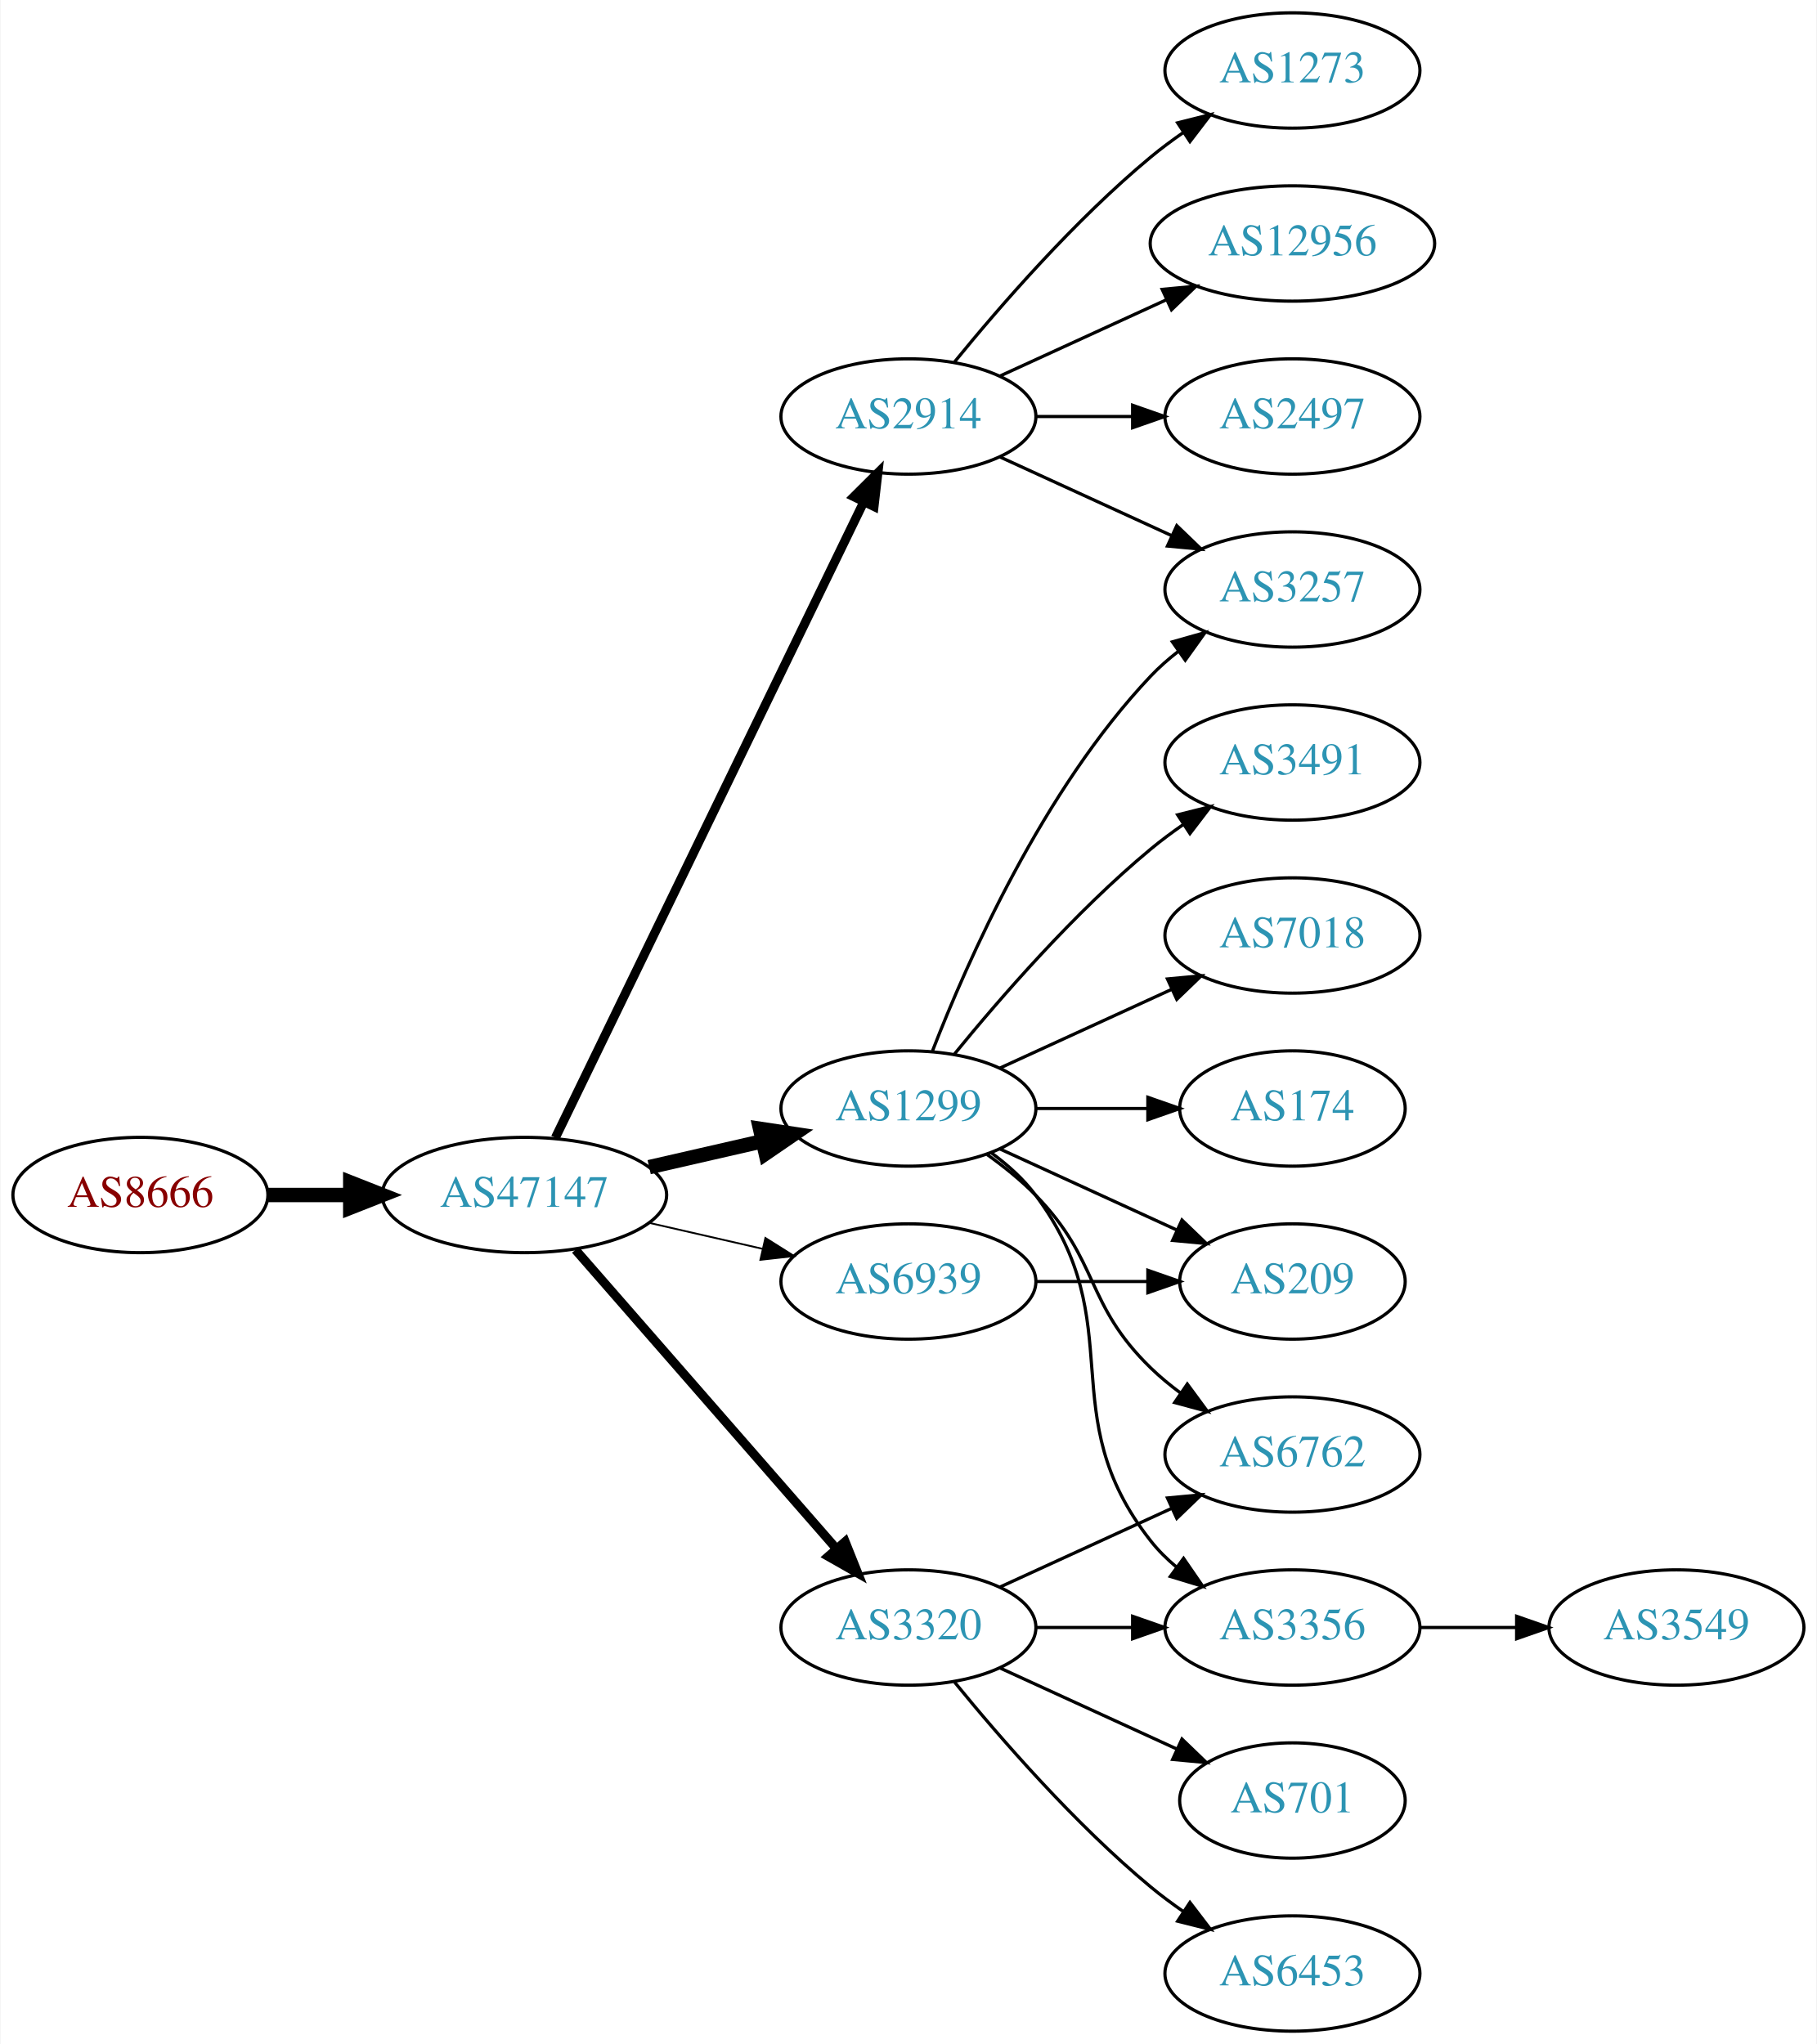
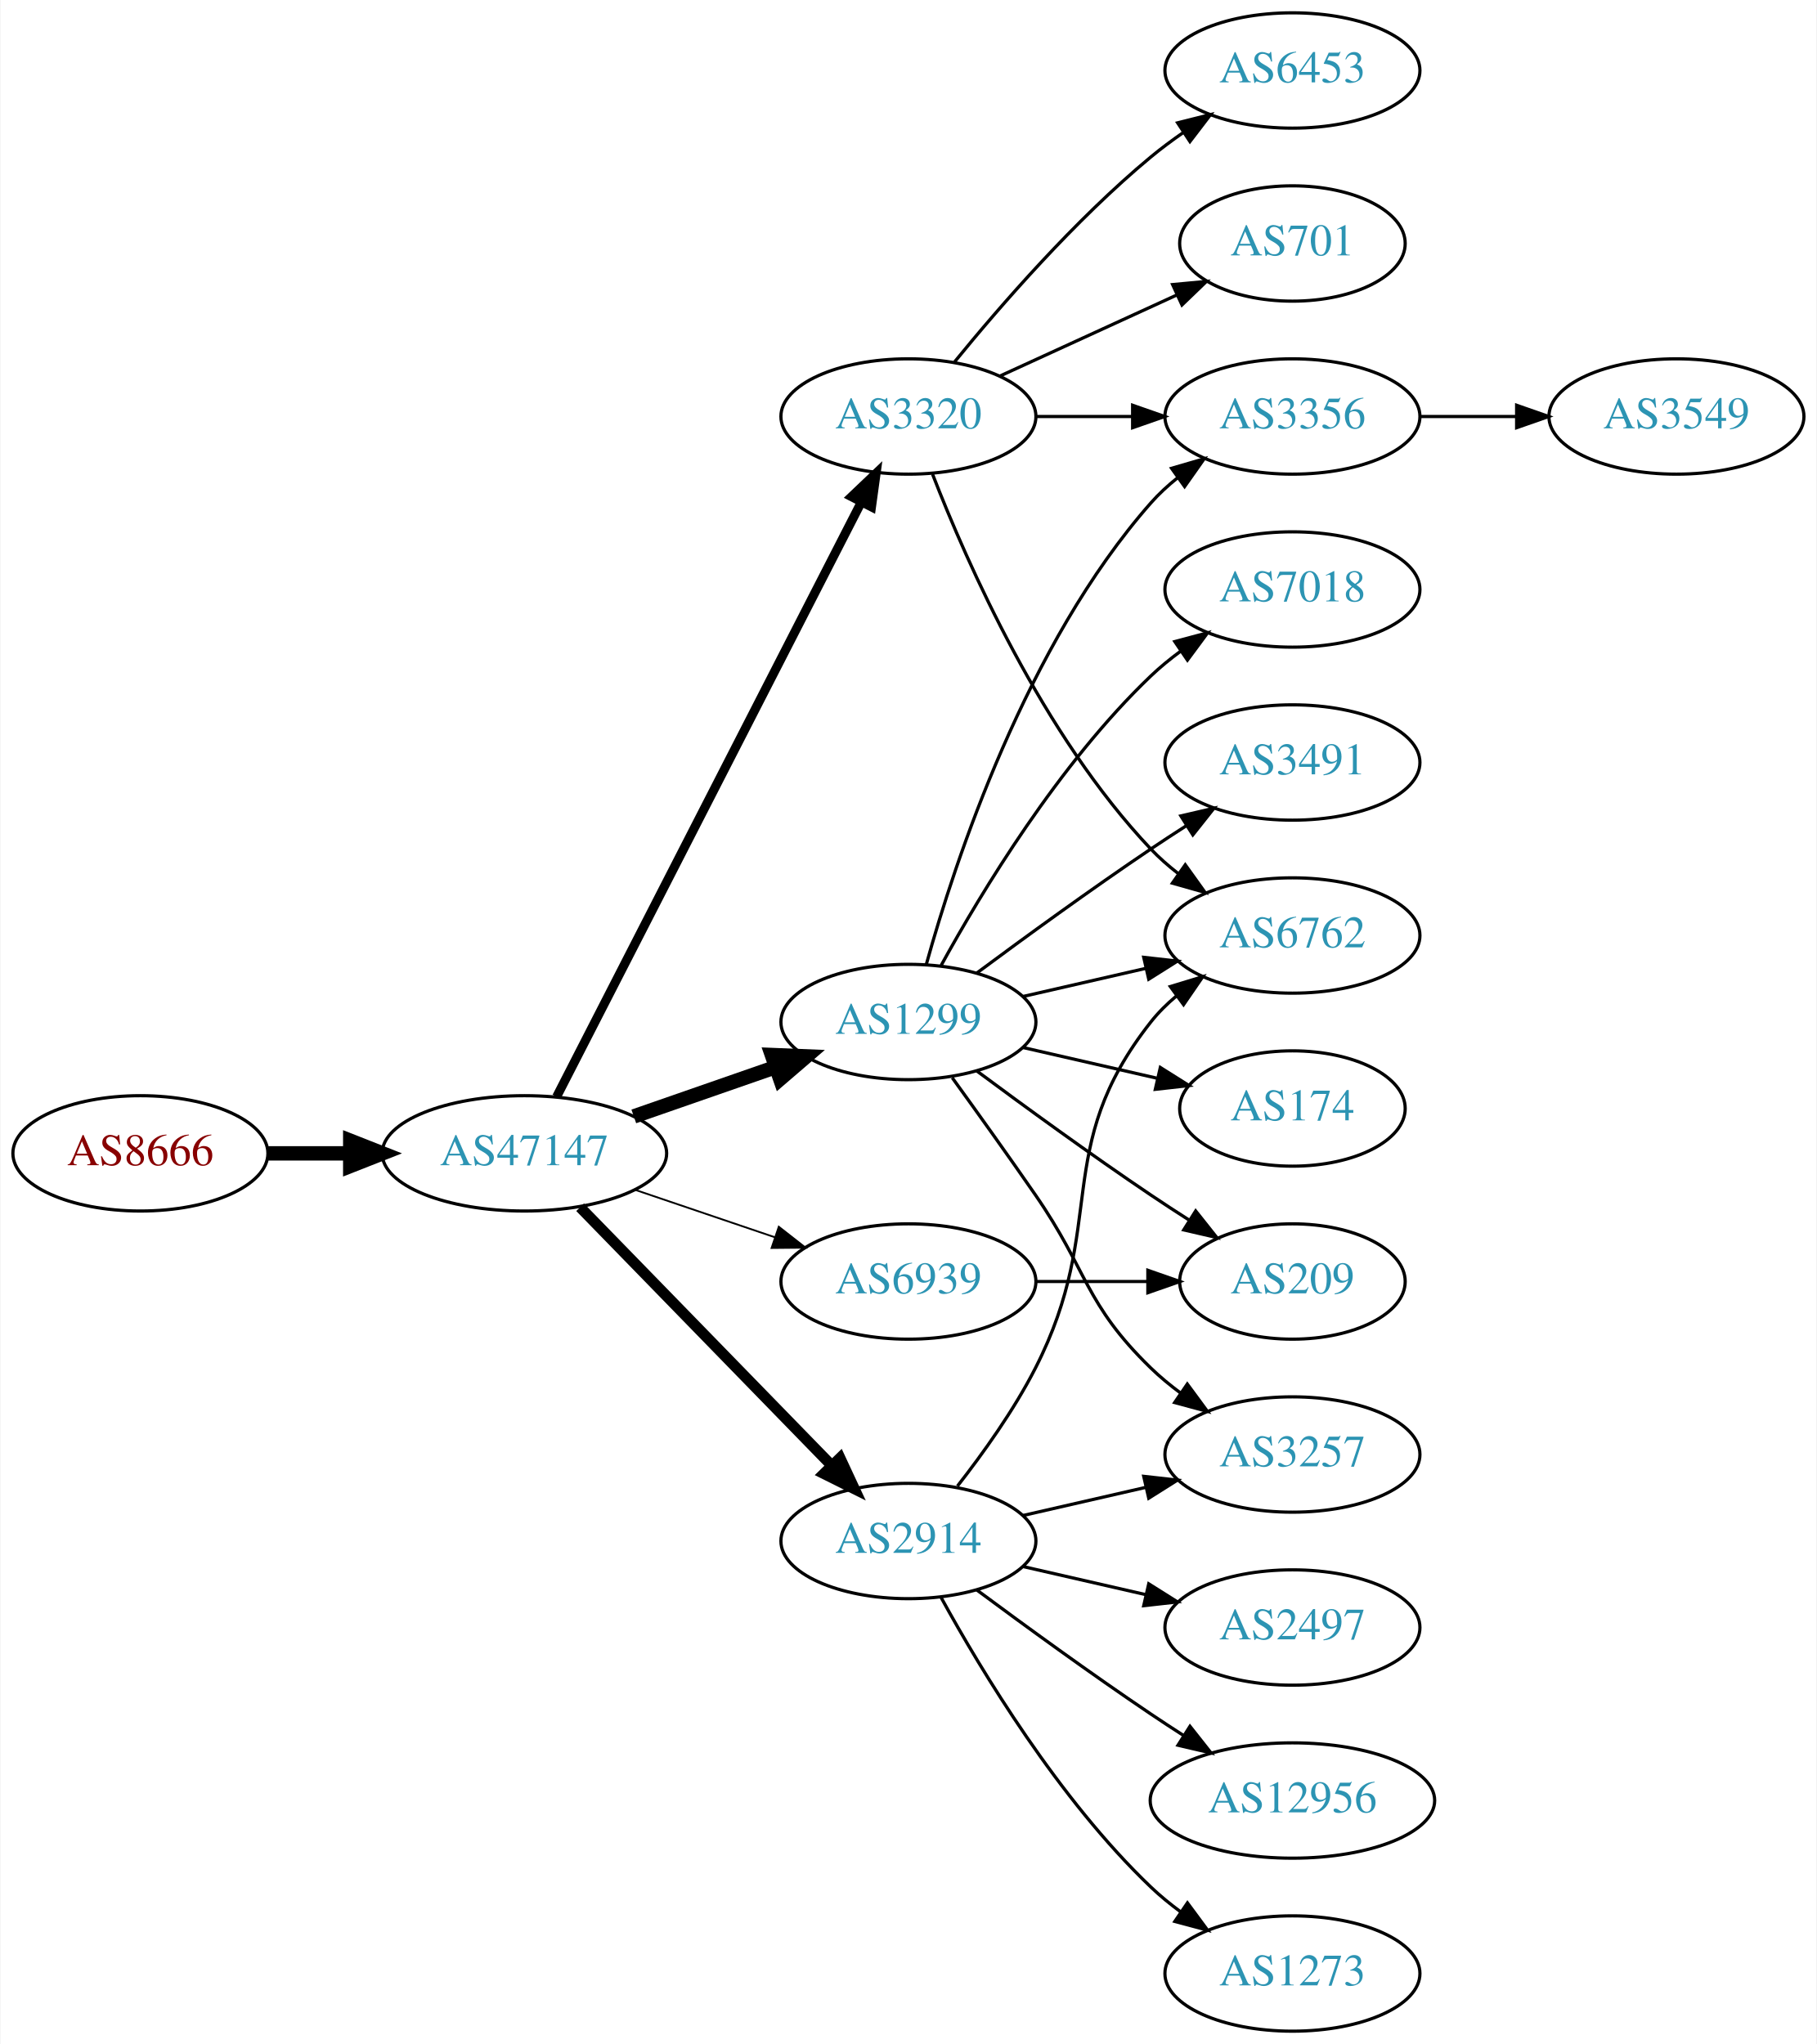
<svg xmlns="http://www.w3.org/2000/svg" xmlns:xlink="http://www.w3.org/1999/xlink" width="567pt" height="638pt" viewBox="0.00 0.00 566.66 638.00">
  <g id="graph0" class="graph" transform="scale(1 1) rotate(0) translate(4 634)">
    <polygon fill="white" stroke="none" points="-4,4 -4,-634 562.663,-634 562.663,4 -4,4" />
    <g id="node1" class="node">
      <g id="a_node1">
        <a xlink:href="/asn/8666" xlink:title="AS8666 ~ FiberLink GmbH [AT]">
-           <ellipse fill="#ffffff" stroke="black" cx="39.647" cy="-261" rx="39.794" ry="18" />
-           <text text-anchor="middle" x="39.647" y="-257.3" font-family="Times,serif" font-size="14.00" fill="#880000">AS8666</text>
+           <ellipse fill="#ffffff" stroke="black" cx="39.647" cy="-274" rx="39.794" ry="18" />
+           <text text-anchor="middle" x="39.647" y="-270.3" font-family="Times,serif" font-size="14.00" fill="#880000">AS8666</text>
        </a>
      </g>
    </g>
    <g id="node2" class="node">
      <g id="a_node2">
        <a xlink:href="/asn/47147" xlink:title="AS47147 ~ ANEXIA Internetdienstleistungs GmbH [AT]">
-           <ellipse fill="#ffffff" stroke="black" cx="159.489" cy="-261" rx="44.393" ry="18" />
-           <text text-anchor="middle" x="159.489" y="-257.3" font-family="Times,serif" font-size="14.00" fill="#2c94b3">AS47147</text>
+           <ellipse fill="#ffffff" stroke="black" cx="159.489" cy="-274" rx="44.393" ry="18" />
+           <text text-anchor="middle" x="159.489" y="-270.3" font-family="Times,serif" font-size="14.00" fill="#2c94b3">AS47147</text>
        </a>
      </g>
    </g>
    <g id="edge1" class="edge">
-       <path fill="none" stroke="black" stroke-width="4.5" d="M79.559,-261C87.662,-261 96.337,-261 104.863,-261" />
-       <polygon fill="black" stroke="black" stroke-width="4.5" points="105.141,-264.938 115.141,-261 105.141,-257.063 105.141,-264.938" />
+       <path fill="none" stroke="black" stroke-width="4.5" d="M79.559,-274C87.662,-274 96.337,-274 104.863,-274" />
+       <polygon fill="black" stroke="black" stroke-width="4.5" points="105.141,-277.938 115.141,-274 105.141,-270.063 105.141,-277.938" />
    </g>
    <g id="node3" class="node">
      <g id="a_node3">
-         <a xlink:href="/asn/1299" xlink:title="AS1299 ~ Telia Carrier [EU]">
-           <ellipse fill="#ffffff" stroke="black" cx="279.332" cy="-288" rx="39.794" ry="18" />
-           <text text-anchor="middle" x="279.332" y="-284.3" font-family="Times,serif" font-size="14.00" fill="#2c94b3">AS1299</text>
+         <a xlink:href="/asn/3320" xlink:title="AS3320 ~ DTAG [DE]">
+           <ellipse fill="#ffffff" stroke="black" cx="279.332" cy="-504" rx="39.794" ry="18" />
+           <text text-anchor="middle" x="279.332" y="-500.3" font-family="Times,serif" font-size="14.00" fill="#2c94b3">AS3320</text>
        </a>
      </g>
    </g>
    <g id="edge2" class="edge">
-       <path fill="none" stroke="black" stroke-width="4.5" d="M198.424,-269.692C209.664,-272.267 222.077,-275.111 233.7,-277.774" />
-       <polygon fill="black" stroke="black" stroke-width="4.5" points="233.035,-281.661 243.662,-280.057 234.794,-273.985 233.035,-281.661" />
+       <path fill="none" stroke="black" stroke-width="2.812" d="M169.54,-291.666C190.062,-331.719 240.229,-429.634 264.598,-477.196" />
+       <polygon fill="black" stroke="black" stroke-width="2.812" points="261.575,-478.97 269.25,-486.274 267.805,-475.778 261.575,-478.97" />
    </g>
    <g id="node4" class="node">
      <g id="a_node4">
+         <a xlink:href="/asn/1299" xlink:title="AS1299 ~ Telia Carrier [EU]">
+           <ellipse fill="#ffffff" stroke="black" cx="279.332" cy="-315" rx="39.794" ry="18" />
+           <text text-anchor="middle" x="279.332" y="-311.3" font-family="Times,serif" font-size="14.00" fill="#2c94b3">AS1299</text>
+         </a>
+       </g>
+     </g>
+     <g id="edge3" class="edge">
+       <path fill="none" stroke="black" stroke-width="4.5" d="M193.628,-285.53C207.346,-290.302 223.385,-295.883 237.795,-300.896" />
+       <polygon fill="black" stroke="black" stroke-width="4.5" points="236.723,-304.692 247.461,-304.26 239.31,-297.255 236.723,-304.692" />
+     </g>
+     <g id="node5" class="node">
+       <g id="a_node5">
+         <a xlink:href="/asn/2914" xlink:title="AS2914 ~ NTT America, Inc. [US]">
+           <ellipse fill="#ffffff" stroke="black" cx="279.332" cy="-153" rx="39.794" ry="18" />
+           <text text-anchor="middle" x="279.332" y="-149.3" font-family="Times,serif" font-size="14.00" fill="#2c94b3">AS2914</text>
+         </a>
+       </g>
+     </g>
+     <g id="edge4" class="edge">
+       <path fill="none" stroke="black" stroke-width="3.375" d="M176.875,-257.175C197.304,-236.198 232.342,-200.222 255.422,-176.523" />
+       <polygon fill="black" stroke="black" stroke-width="3.375" points="257.992,-178.901 262.462,-169.295 252.977,-174.017 257.992,-178.901" />
+     </g>
+     <g id="node6" class="node">
+       <g id="a_node6">
        <a xlink:href="/asn/6939" xlink:title="AS6939 ~ Hurricane Electric LLC [US]">
          <ellipse fill="#ffffff" stroke="black" cx="279.332" cy="-234" rx="39.794" ry="18" />
          <text text-anchor="middle" x="279.332" y="-230.3" font-family="Times,serif" font-size="14.00" fill="#2c94b3">AS6939</text>
        </a>
      </g>
    </g>
-     <g id="edge3" class="edge">
-       <path fill="none" stroke="black" stroke-width="0.562" d="M198.424,-252.308C209.664,-249.733 222.077,-246.889 233.7,-244.226" />
-       <polygon fill="black" stroke="black" stroke-width="0.562" points="234.696,-247.588 243.662,-241.943 233.133,-240.765 234.696,-247.588" />
-     </g>
-     <g id="node5" class="node">
-       <g id="a_node5">
-         <a xlink:href="/asn/2914" xlink:title="AS2914 ~ NTT America, Inc. [US]">
-           <ellipse fill="#ffffff" stroke="black" cx="279.332" cy="-504" rx="39.794" ry="18" />
-           <text text-anchor="middle" x="279.332" y="-500.3" font-family="Times,serif" font-size="14.00" fill="#2c94b3">AS2914</text>
-         </a>
-       </g>
-     </g>
-     <g id="edge4" class="edge">
-       <path fill="none" stroke="black" stroke-width="2.812" d="M169.154,-278.868C189.635,-321.101 241.122,-427.272 265.348,-477.227" />
-       <polygon fill="black" stroke="black" stroke-width="2.812" points="262.3,-478.963 269.813,-486.433 268.598,-475.908 262.3,-478.963" />
-     </g>
-     <g id="node6" class="node">
-       <g id="a_node6">
-         <a xlink:href="/asn/3320" xlink:title="AS3320 ~ DTAG [DE]">
-           <ellipse fill="#ffffff" stroke="black" cx="279.332" cy="-126" rx="39.794" ry="18" />
-           <text text-anchor="middle" x="279.332" y="-122.3" font-family="Times,serif" font-size="14.00" fill="#2c94b3">AS3320</text>
-         </a>
-       </g>
-     </g>
    <g id="edge5" class="edge">
-       <path fill="none" stroke="black" stroke-width="2.812" d="M175.414,-243.902C195.956,-220.369 233.075,-177.845 256.672,-150.813" />
-       <polygon fill="black" stroke="black" stroke-width="2.812" points="259.589,-152.794 263.528,-142.959 254.315,-148.191 259.589,-152.794" />
+       <path fill="none" stroke="black" stroke-width="0.562" d="M193.943,-262.645C207.543,-258.028 223.386,-252.651 237.647,-247.81" />
+       <polygon fill="black" stroke="black" stroke-width="0.562" points="238.876,-251.089 247.221,-244.56 236.626,-244.46 238.876,-251.089" />
    </g>
    <g id="node7" class="node">
      <g id="a_node7">
-         <a xlink:href="/asn/3257" xlink:title="AS3257 ~ GTT [DE]">
-           <ellipse fill="#ffffff" stroke="black" cx="399.174" cy="-450" rx="39.794" ry="18" />
-           <text text-anchor="middle" x="399.174" y="-446.3" font-family="Times,serif" font-size="14.00" fill="#2c94b3">AS3257</text>
+         <a xlink:href="/asn/6453" xlink:title="AS6453 ~ TATA COMMUNICATIONS (AMERICA) INC [US]">
+           <ellipse fill="#ffffff" stroke="black" cx="399.174" cy="-612" rx="39.794" ry="18" />
+           <text text-anchor="middle" x="399.174" y="-608.3" font-family="Times,serif" font-size="14.00" fill="#2c94b3">AS6453</text>
        </a>
      </g>
    </g>
    <g id="edge6" class="edge">
-       <path fill="none" stroke="black" d="M286.855,-305.994C297.605,-333.728 321.262,-387.429 354.978,-423 357.564,-425.728 360.481,-428.294 363.55,-430.677" />
-       <polygon fill="black" stroke="black" points="361.704,-433.658 371.898,-436.543 365.728,-427.93 361.704,-433.658" />
+       <path fill="none" stroke="black" d="M293.751,-521.065C307.865,-538.375 331.28,-565.345 354.978,-585 358.194,-587.668 361.695,-590.27 365.265,-592.741" />
+       <polygon fill="black" stroke="black" points="363.343,-595.666 373.622,-598.236 367.189,-589.817 363.343,-595.666" />
    </g>
    <g id="node8" class="node">
      <g id="a_node8">
+         <a xlink:href="/asn/3356" xlink:title="AS3356 ~ Level 3 Parent, LLC [US]">
+           <ellipse fill="#ffffff" stroke="black" cx="399.174" cy="-504" rx="39.794" ry="18" />
+           <text text-anchor="middle" x="399.174" y="-500.3" font-family="Times,serif" font-size="14.00" fill="#2c94b3">AS3356</text>
+         </a>
+       </g>
+     </g>
+     <g id="edge7" class="edge">
+       <path fill="none" stroke="black" d="M319.244,-504C328.798,-504 339.147,-504 349.11,-504" />
+       <polygon fill="black" stroke="black" points="349.302,-507.5 359.302,-504 349.302,-500.5 349.302,-507.5" />
+     </g>
+     <g id="node9" class="node">
+       <g id="a_node9">
+         <a xlink:href="/asn/6762" xlink:title="AS6762 ~ TELECOM ITALIA SPARKLE S.p.A. [IT]">
+           <ellipse fill="#ffffff" stroke="black" cx="399.174" cy="-342" rx="39.794" ry="18" />
+           <text text-anchor="middle" x="399.174" y="-338.3" font-family="Times,serif" font-size="14.00" fill="#2c94b3">AS6762</text>
+         </a>
+       </g>
+     </g>
+     <g id="edge8" class="edge">
+       <path fill="none" stroke="black" d="M286.855,-486.006C297.605,-458.272 321.262,-404.571 354.978,-369 357.564,-366.272 360.481,-363.706 363.55,-361.323" />
+       <polygon fill="black" stroke="black" points="365.728,-364.07 371.898,-355.457 361.704,-358.342 365.728,-364.07" />
+     </g>
+     <g id="node10" class="node">
+       <g id="a_node10">
+         <a xlink:href="/asn/701" xlink:title="AS701 ~ UUNET [US]">
+           <ellipse fill="#ffffff" stroke="black" cx="399.174" cy="-558" rx="35.194" ry="18" />
+           <text text-anchor="middle" x="399.174" y="-554.3" font-family="Times,serif" font-size="14.00" fill="#2c94b3">AS701</text>
+         </a>
+       </g>
+     </g>
+     <g id="edge9" class="edge">
+       <path fill="none" stroke="black" d="M307.96,-516.661C324.377,-524.183 345.358,-533.798 362.955,-541.861" />
+       <polygon fill="black" stroke="black" points="361.783,-545.174 372.332,-546.158 364.7,-538.811 361.783,-545.174" />
+     </g>
+     <g id="edge11" class="edge">
+       <path fill="none" stroke="black" d="M284.904,-332.946C293.81,-364.995 316.094,-432.842 354.978,-477 357.462,-479.821 360.312,-482.449 363.337,-484.871" />
+       <polygon fill="black" stroke="black" points="361.455,-487.828 371.627,-490.791 365.523,-482.131 361.455,-487.828" />
+     </g>
+     <g id="edge16" class="edge">
+       <path fill="none" stroke="black" d="M315.051,-322.955C327.051,-325.704 340.672,-328.825 353.364,-331.733" />
+       <polygon fill="black" stroke="black" points="352.767,-335.187 363.296,-334.009 354.33,-328.364 352.767,-335.187" />
+     </g>
+     <g id="node11" class="node">
+       <g id="a_node11">
+         <a xlink:href="/asn/3257" xlink:title="AS3257 ~ GTT [DE]">
+           <ellipse fill="#ffffff" stroke="black" cx="399.174" cy="-180" rx="39.794" ry="18" />
+           <text text-anchor="middle" x="399.174" y="-176.3" font-family="Times,serif" font-size="14.00" fill="#2c94b3">AS3257</text>
+         </a>
+       </g>
+     </g>
+     <g id="edge10" class="edge">
+       <path fill="none" stroke="black" d="M293.011,-297.594C300.626,-287.063 310.459,-273.33 318.978,-261 335.374,-237.269 334.285,-227.094 354.978,-207 357.823,-204.237 360.997,-201.614 364.297,-199.166" />
+       <polygon fill="black" stroke="black" points="366.363,-201.994 372.645,-193.462 362.414,-196.214 366.363,-201.994" />
+     </g>
+     <g id="node12" class="node">
+       <g id="a_node12">
+         <a xlink:href="/asn/209" xlink:title="AS209 ~ CenturyLink Communications, LLC [US]">
+           <ellipse fill="#ffffff" stroke="black" cx="399.174" cy="-234" rx="35.194" ry="18" />
+           <text text-anchor="middle" x="399.174" y="-230.3" font-family="Times,serif" font-size="14.00" fill="#2c94b3">AS209</text>
+         </a>
+       </g>
+     </g>
+     <g id="edge12" class="edge">
+       <path fill="none" stroke="black" d="M300.662,-299.723C315.524,-288.696 336.269,-273.593 354.978,-261 358.795,-258.431 362.845,-255.79 366.876,-253.214" />
+       <polygon fill="black" stroke="black" points="368.98,-256.025 375.57,-247.729 365.245,-250.105 368.98,-256.025" />
+     </g>
+     <g id="node13" class="node">
+       <g id="a_node13">
+         <a xlink:href="/asn/7018" xlink:title="AS7018 ~ AT&amp;T Services, Inc. [US]">
+           <ellipse fill="#ffffff" stroke="black" cx="399.174" cy="-450" rx="39.794" ry="18" />
+           <text text-anchor="middle" x="399.174" y="-446.3" font-family="Times,serif" font-size="14.00" fill="#2c94b3">AS7018</text>
+         </a>
+       </g>
+     </g>
+     <g id="edge13" class="edge">
+       <path fill="none" stroke="black" d="M289.573,-332.713C302.118,-355.561 326.295,-395.611 354.978,-423 357.846,-425.739 361.035,-428.347 364.344,-430.785" />
+       <polygon fill="black" stroke="black" points="362.468,-433.742 372.704,-436.477 366.407,-427.956 362.468,-433.742" />
+     </g>
+     <g id="node14" class="node">
+       <g id="a_node14">
        <a xlink:href="/asn/3491" xlink:title="AS3491 ~ PCCW Global, Inc. [US]">
          <ellipse fill="#ffffff" stroke="black" cx="399.174" cy="-396" rx="39.794" ry="18" />
          <text text-anchor="middle" x="399.174" y="-392.3" font-family="Times,serif" font-size="14.00" fill="#2c94b3">AS3491</text>
        </a>
      </g>
    </g>
-     <g id="edge7" class="edge">
-       <path fill="none" stroke="black" d="M293.751,-305.065C307.865,-322.375 331.28,-349.345 354.978,-369 358.194,-371.668 361.695,-374.27 365.265,-376.741" />
-       <polygon fill="black" stroke="black" points="363.343,-379.666 373.622,-382.236 367.189,-373.817 363.343,-379.666" />
-     </g>
-     <g id="node9" class="node">
-       <g id="a_node9">
-         <a xlink:href="/asn/7018" xlink:title="AS7018 ~ AT&amp;T Services, Inc. [US]">
-           <ellipse fill="#ffffff" stroke="black" cx="399.174" cy="-342" rx="39.794" ry="18" />
-           <text text-anchor="middle" x="399.174" y="-338.3" font-family="Times,serif" font-size="14.00" fill="#2c94b3">AS7018</text>
-         </a>
-       </g>
-     </g>
-     <g id="edge8" class="edge">
-       <path fill="none" stroke="black" d="M307.96,-300.661C323.917,-307.973 344.188,-317.261 361.471,-325.181" />
-       <polygon fill="black" stroke="black" points="360.169,-328.435 370.718,-329.419 363.085,-322.071 360.169,-328.435" />
-     </g>
-     <g id="node10" class="node">
-       <g id="a_node10">
-         <a xlink:href="/asn/6762" xlink:title="AS6762 ~ TELECOM ITALIA SPARKLE S.p.A. [IT]">
-           <ellipse fill="#ffffff" stroke="black" cx="399.174" cy="-180" rx="39.794" ry="18" />
-           <text text-anchor="middle" x="399.174" y="-176.3" font-family="Times,serif" font-size="14.00" fill="#2c94b3">AS6762</text>
-         </a>
-       </g>
-     </g>
-     <g id="edge9" class="edge">
-       <path fill="none" stroke="black" d="M303.926,-273.611C309.182,-269.852 314.513,-265.563 318.978,-261 339.151,-240.383 334.285,-227.094 354.978,-207 357.823,-204.237 360.997,-201.614 364.297,-199.166" />
-       <polygon fill="black" stroke="black" points="366.363,-201.994 372.645,-193.462 362.414,-196.214 366.363,-201.994" />
-     </g>
-     <g id="node11" class="node">
-       <g id="a_node11">
+     <g id="edge14" class="edge">
+       <path fill="none" stroke="black" d="M300.662,-330.277C315.524,-341.304 336.269,-356.407 354.978,-369 358.527,-371.389 362.277,-373.839 366.026,-376.242" />
+       <polygon fill="black" stroke="black" points="364.352,-379.325 374.674,-381.712 368.094,-373.409 364.352,-379.325" />
+     </g>
+     <g id="node15" class="node">
+       <g id="a_node15">
        <a xlink:href="/asn/174" xlink:title="AS174 ~ Cogent Communications [US]">
          <ellipse fill="#ffffff" stroke="black" cx="399.174" cy="-288" rx="35.194" ry="18" />
          <text text-anchor="middle" x="399.174" y="-284.3" font-family="Times,serif" font-size="14.00" fill="#2c94b3">AS174</text>
        </a>
      </g>
    </g>
-     <g id="edge10" class="edge">
-       <path fill="none" stroke="black" d="M319.244,-288C330.331,-288 342.491,-288 353.873,-288" />
-       <polygon fill="black" stroke="black" points="354.055,-291.5 364.055,-288 354.055,-284.5 354.055,-291.5" />
-     </g>
-     <g id="node12" class="node">
-       <g id="a_node12">
-         <a xlink:href="/asn/3356" xlink:title="AS3356 ~ Level 3 Parent, LLC [US]">
+     <g id="edge15" class="edge">
+       <path fill="none" stroke="black" d="M315.051,-307.045C328.143,-304.045 343.166,-300.604 356.806,-297.478" />
+       <polygon fill="black" stroke="black" points="357.948,-300.807 366.914,-295.162 356.384,-293.984 357.948,-300.807" />
+     </g>
+     <g id="edge21" class="edge">
+       <path fill="none" stroke="black" d="M294.628,-170.14C302.614,-180.353 312.276,-193.853 318.978,-207 341.958,-252.077 323.679,-275.246 354.978,-315 357.303,-317.953 360.047,-320.67 363.006,-323.147" />
+       <polygon fill="black" stroke="black" points="361.065,-326.064 371.203,-329.145 365.199,-320.415 361.065,-326.064" />
+     </g>
+     <g id="edge18" class="edge">
+       <path fill="none" stroke="black" d="M315.051,-160.955C327.051,-163.704 340.672,-166.825 353.364,-169.733" />
+       <polygon fill="black" stroke="black" points="352.767,-173.187 363.296,-172.009 354.33,-166.364 352.767,-173.187" />
+     </g>
+     <g id="node17" class="node">
+       <g id="a_node17">
+         <a xlink:href="/asn/2497" xlink:title="AS2497 ~ Internet Initiative Japan Inc. [JP]">
          <ellipse fill="#ffffff" stroke="black" cx="399.174" cy="-126" rx="39.794" ry="18" />
-           <text text-anchor="middle" x="399.174" y="-122.3" font-family="Times,serif" font-size="14.00" fill="#2c94b3">AS3356</text>
-         </a>
-       </g>
-     </g>
-     <g id="edge11" class="edge">
-       <path fill="none" stroke="black" d="M305.262,-274.118C310.338,-270.389 315.256,-265.984 318.978,-261 349.249,-220.458 323.679,-192.754 354.978,-153 357.303,-150.047 360.047,-147.33 363.006,-144.853" />
-       <polygon fill="black" stroke="black" points="365.199,-147.585 371.203,-138.855 361.065,-141.936 365.199,-147.585" />
-     </g>
-     <g id="node13" class="node">
-       <g id="a_node13">
-         <a xlink:href="/asn/209" xlink:title="AS209 ~ CenturyLink Communications, LLC [US]">
-           <ellipse fill="#ffffff" stroke="black" cx="399.174" cy="-234" rx="35.194" ry="18" />
-           <text text-anchor="middle" x="399.174" y="-230.3" font-family="Times,serif" font-size="14.00" fill="#2c94b3">AS209</text>
-         </a>
-       </g>
-     </g>
-     <g id="edge12" class="edge">
-       <path fill="none" stroke="black" d="M307.96,-275.339C324.377,-267.817 345.358,-258.202 362.955,-250.139" />
-       <polygon fill="black" stroke="black" points="364.7,-253.189 372.332,-245.842 361.783,-246.826 364.7,-253.189" />
-     </g>
-     <g id="edge13" class="edge">
+           <text text-anchor="middle" x="399.174" y="-122.3" font-family="Times,serif" font-size="14.00" fill="#2c94b3">AS2497</text>
+         </a>
+       </g>
+     </g>
+     <g id="edge19" class="edge">
+       <path fill="none" stroke="black" d="M315.051,-145.045C327.051,-142.296 340.672,-139.175 353.364,-136.267" />
+       <polygon fill="black" stroke="black" points="354.33,-139.636 363.296,-133.991 352.767,-132.813 354.33,-139.636" />
+     </g>
+     <g id="node18" class="node">
+       <g id="a_node18">
+         <a xlink:href="/asn/12956" xlink:title="AS12956 ~ TELXIUS [ES]">
+           <ellipse fill="#ffffff" stroke="black" cx="399.174" cy="-72" rx="44.393" ry="18" />
+           <text text-anchor="middle" x="399.174" y="-68.3" font-family="Times,serif" font-size="14.00" fill="#2c94b3">AS12956</text>
+         </a>
+       </g>
+     </g>
+     <g id="edge20" class="edge">
+       <path fill="none" stroke="black" d="M300.662,-137.723C315.524,-126.696 336.269,-111.593 354.978,-99 358.268,-96.785 361.731,-94.518 365.205,-92.285" />
+       <polygon fill="black" stroke="black" points="367.202,-95.163 373.772,-86.852 363.453,-89.252 367.202,-95.163" />
+     </g>
+     <g id="node19" class="node">
+       <g id="a_node19">
+         <a xlink:href="/asn/1273" xlink:title="AS1273 ~ Vodafone Group PLC [EU]">
+           <ellipse fill="#ffffff" stroke="black" cx="399.174" cy="-18" rx="39.794" ry="18" />
+           <text text-anchor="middle" x="399.174" y="-14.3" font-family="Times,serif" font-size="14.00" fill="#2c94b3">AS1273</text>
+         </a>
+       </g>
+     </g>
+     <g id="edge22" class="edge">
+       <path fill="none" stroke="black" d="M289.573,-135.287C302.118,-112.439 326.295,-72.389 354.978,-45 357.846,-42.261 361.035,-39.653 364.344,-37.215" />
+       <polygon fill="black" stroke="black" points="366.407,-40.044 372.704,-31.523 362.468,-34.258 366.407,-40.044" />
+     </g>
+     <g id="edge23" class="edge">
      <path fill="none" stroke="black" d="M319.244,-234C330.331,-234 342.491,-234 353.873,-234" />
      <polygon fill="black" stroke="black" points="354.055,-237.5 364.055,-234 354.055,-230.5 354.055,-237.5" />
    </g>
-     <g id="edge17" class="edge">
-       <path fill="none" stroke="black" d="M307.96,-491.339C323.917,-484.027 344.188,-474.739 361.471,-466.819" />
-       <polygon fill="black" stroke="black" points="363.085,-469.929 370.718,-462.581 360.169,-463.565 363.085,-469.929" />
-     </g>
-     <g id="node14" class="node">
-       <g id="a_node14">
-         <a xlink:href="/asn/1273" xlink:title="AS1273 ~ Vodafone Group PLC [EU]">
-           <ellipse fill="#ffffff" stroke="black" cx="399.174" cy="-612" rx="39.794" ry="18" />
-           <text text-anchor="middle" x="399.174" y="-608.3" font-family="Times,serif" font-size="14.00" fill="#2c94b3">AS1273</text>
-         </a>
-       </g>
-     </g>
-     <g id="edge14" class="edge">
-       <path fill="none" stroke="black" d="M293.751,-521.065C307.865,-538.375 331.28,-565.345 354.978,-585 358.194,-587.668 361.695,-590.27 365.265,-592.741" />
-       <polygon fill="black" stroke="black" points="363.343,-595.666 373.622,-598.236 367.189,-589.817 363.343,-595.666" />
-     </g>
-     <g id="node15" class="node">
-       <g id="a_node15">
-         <a xlink:href="/asn/12956" xlink:title="AS12956 ~ TELXIUS [ES]">
-           <ellipse fill="#ffffff" stroke="black" cx="399.174" cy="-558" rx="44.393" ry="18" />
-           <text text-anchor="middle" x="399.174" y="-554.3" font-family="Times,serif" font-size="14.00" fill="#2c94b3">AS12956</text>
-         </a>
-       </g>
-     </g>
-     <g id="edge15" class="edge">
-       <path fill="none" stroke="black" d="M307.96,-516.661C323.458,-523.762 343.025,-532.728 359.971,-540.494" />
-       <polygon fill="black" stroke="black" points="358.525,-543.681 369.074,-544.665 361.441,-537.317 358.525,-543.681" />
-     </g>
    <g id="node16" class="node">
      <g id="a_node16">
-         <a xlink:href="/asn/2497" xlink:title="AS2497 ~ Internet Initiative Japan Inc. [JP]">
-           <ellipse fill="#ffffff" stroke="black" cx="399.174" cy="-504" rx="39.794" ry="18" />
-           <text text-anchor="middle" x="399.174" y="-500.3" font-family="Times,serif" font-size="14.00" fill="#2c94b3">AS2497</text>
-         </a>
-       </g>
-     </g>
-     <g id="edge16" class="edge">
-       <path fill="none" stroke="black" d="M319.244,-504C328.798,-504 339.147,-504 349.11,-504" />
-       <polygon fill="black" stroke="black" points="349.302,-507.5 359.302,-504 349.302,-500.5 349.302,-507.5" />
-     </g>
-     <g id="edge19" class="edge">
-       <path fill="none" stroke="black" d="M307.96,-138.661C323.917,-145.973 344.188,-155.261 361.471,-163.181" />
-       <polygon fill="black" stroke="black" points="360.169,-166.435 370.718,-167.419 363.085,-160.071 360.169,-166.435" />
-     </g>
-     <g id="edge18" class="edge">
-       <path fill="none" stroke="black" d="M319.244,-126C328.798,-126 339.147,-126 349.11,-126" />
-       <polygon fill="black" stroke="black" points="349.302,-129.5 359.302,-126 349.302,-122.5 349.302,-129.5" />
-     </g>
-     <g id="node17" class="node">
-       <g id="a_node17">
-         <a xlink:href="/asn/701" xlink:title="AS701 ~ UUNET [US]">
-           <ellipse fill="#ffffff" stroke="black" cx="399.174" cy="-72" rx="35.194" ry="18" />
-           <text text-anchor="middle" x="399.174" y="-68.3" font-family="Times,serif" font-size="14.00" fill="#2c94b3">AS701</text>
-         </a>
-       </g>
-     </g>
-     <g id="edge20" class="edge">
-       <path fill="none" stroke="black" d="M307.96,-113.339C324.377,-105.817 345.358,-96.202 362.955,-88.139" />
-       <polygon fill="black" stroke="black" points="364.7,-91.189 372.332,-83.842 361.783,-84.826 364.7,-91.189" />
-     </g>
-     <g id="node18" class="node">
-       <g id="a_node18">
-         <a xlink:href="/asn/6453" xlink:title="AS6453 ~ TATA COMMUNICATIONS (AMERICA) INC [US]">
-           <ellipse fill="#ffffff" stroke="black" cx="399.174" cy="-18" rx="39.794" ry="18" />
-           <text text-anchor="middle" x="399.174" y="-14.3" font-family="Times,serif" font-size="14.00" fill="#2c94b3">AS6453</text>
-         </a>
-       </g>
-     </g>
-     <g id="edge21" class="edge">
-       <path fill="none" stroke="black" d="M293.751,-108.935C307.865,-91.625 331.28,-64.655 354.978,-45 358.194,-42.332 361.695,-39.73 365.265,-37.259" />
-       <polygon fill="black" stroke="black" points="367.189,-40.183 373.622,-31.764 363.343,-34.334 367.189,-40.183" />
-     </g>
-     <g id="node19" class="node">
-       <g id="a_node19">
        <a xlink:href="/asn/3549" xlink:title="AS3549 ~ Level 3 Parent, LLC [US]">
-           <ellipse fill="#ffffff" stroke="black" cx="519.017" cy="-126" rx="39.794" ry="18" />
-           <text text-anchor="middle" x="519.017" y="-122.3" font-family="Times,serif" font-size="14.00" fill="#2c94b3">AS3549</text>
-         </a>
-       </g>
-     </g>
-     <g id="edge22" class="edge">
-       <path fill="none" stroke="black" d="M439.087,-126C448.64,-126 458.99,-126 468.952,-126" />
-       <polygon fill="black" stroke="black" points="469.145,-129.5 479.145,-126 469.145,-122.5 469.145,-129.5" />
+           <ellipse fill="#ffffff" stroke="black" cx="519.017" cy="-504" rx="39.794" ry="18" />
+           <text text-anchor="middle" x="519.017" y="-500.3" font-family="Times,serif" font-size="14.00" fill="#2c94b3">AS3549</text>
+         </a>
+       </g>
+     </g>
+     <g id="edge17" class="edge">
+       <path fill="none" stroke="black" d="M439.087,-504C448.64,-504 458.99,-504 468.952,-504" />
+       <polygon fill="black" stroke="black" points="469.145,-507.5 479.145,-504 469.145,-500.5 469.145,-507.5" />
    </g>
  </g>
</svg>
